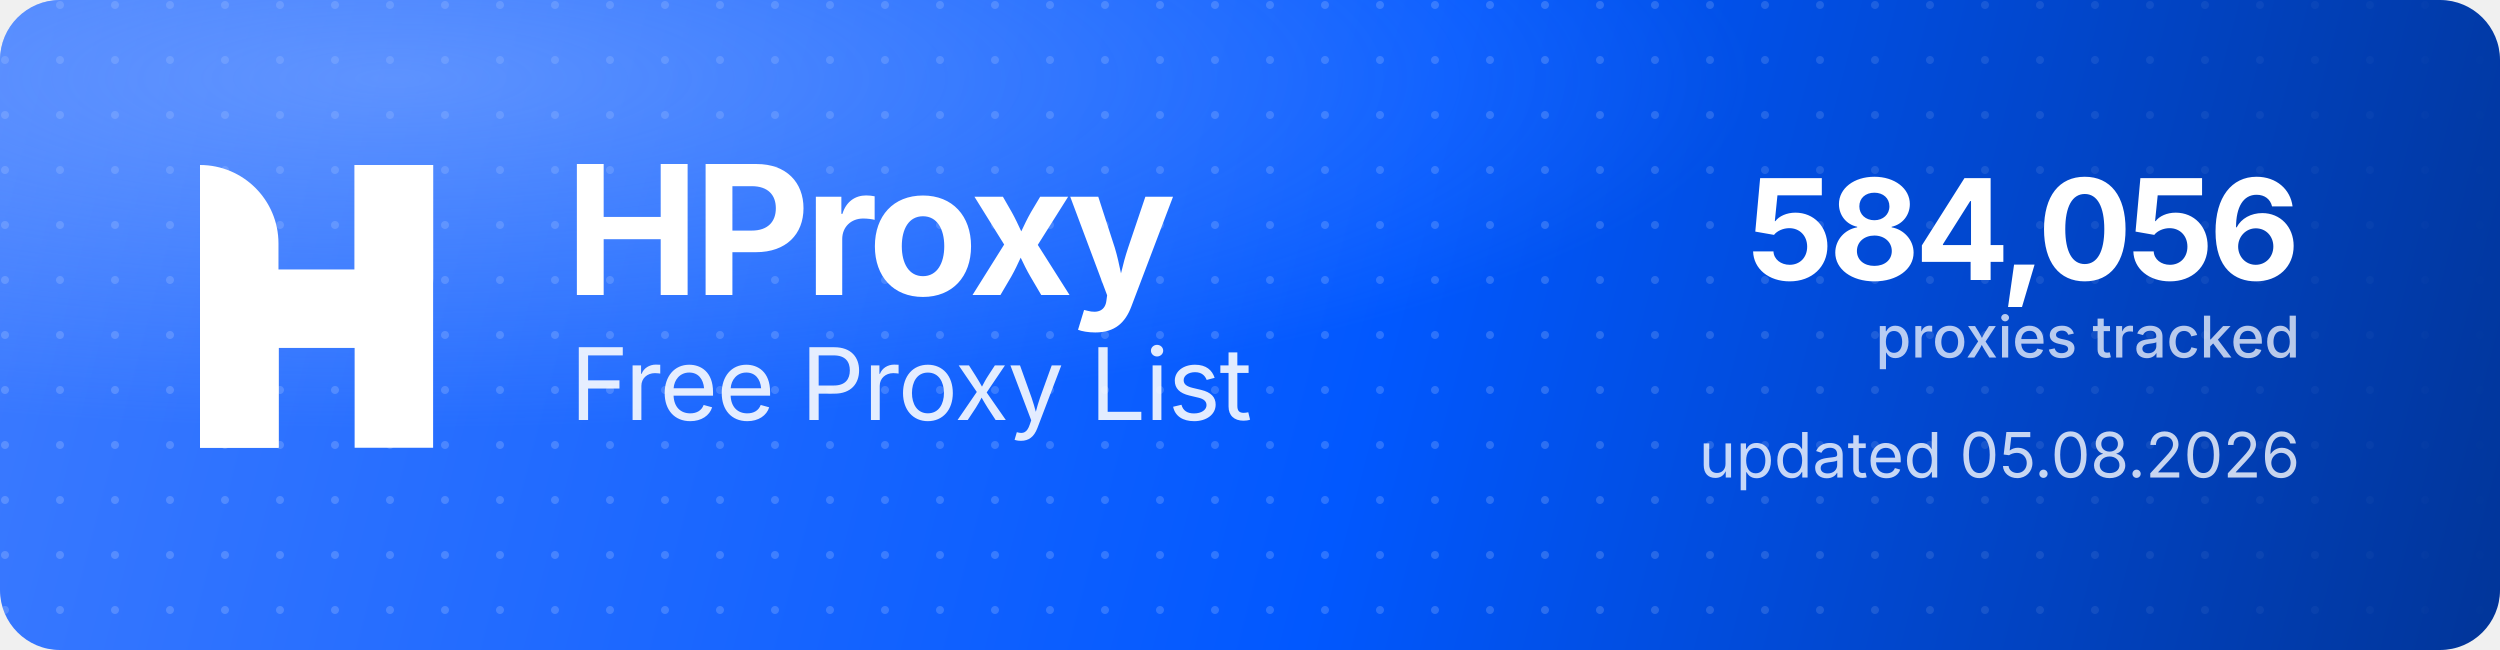
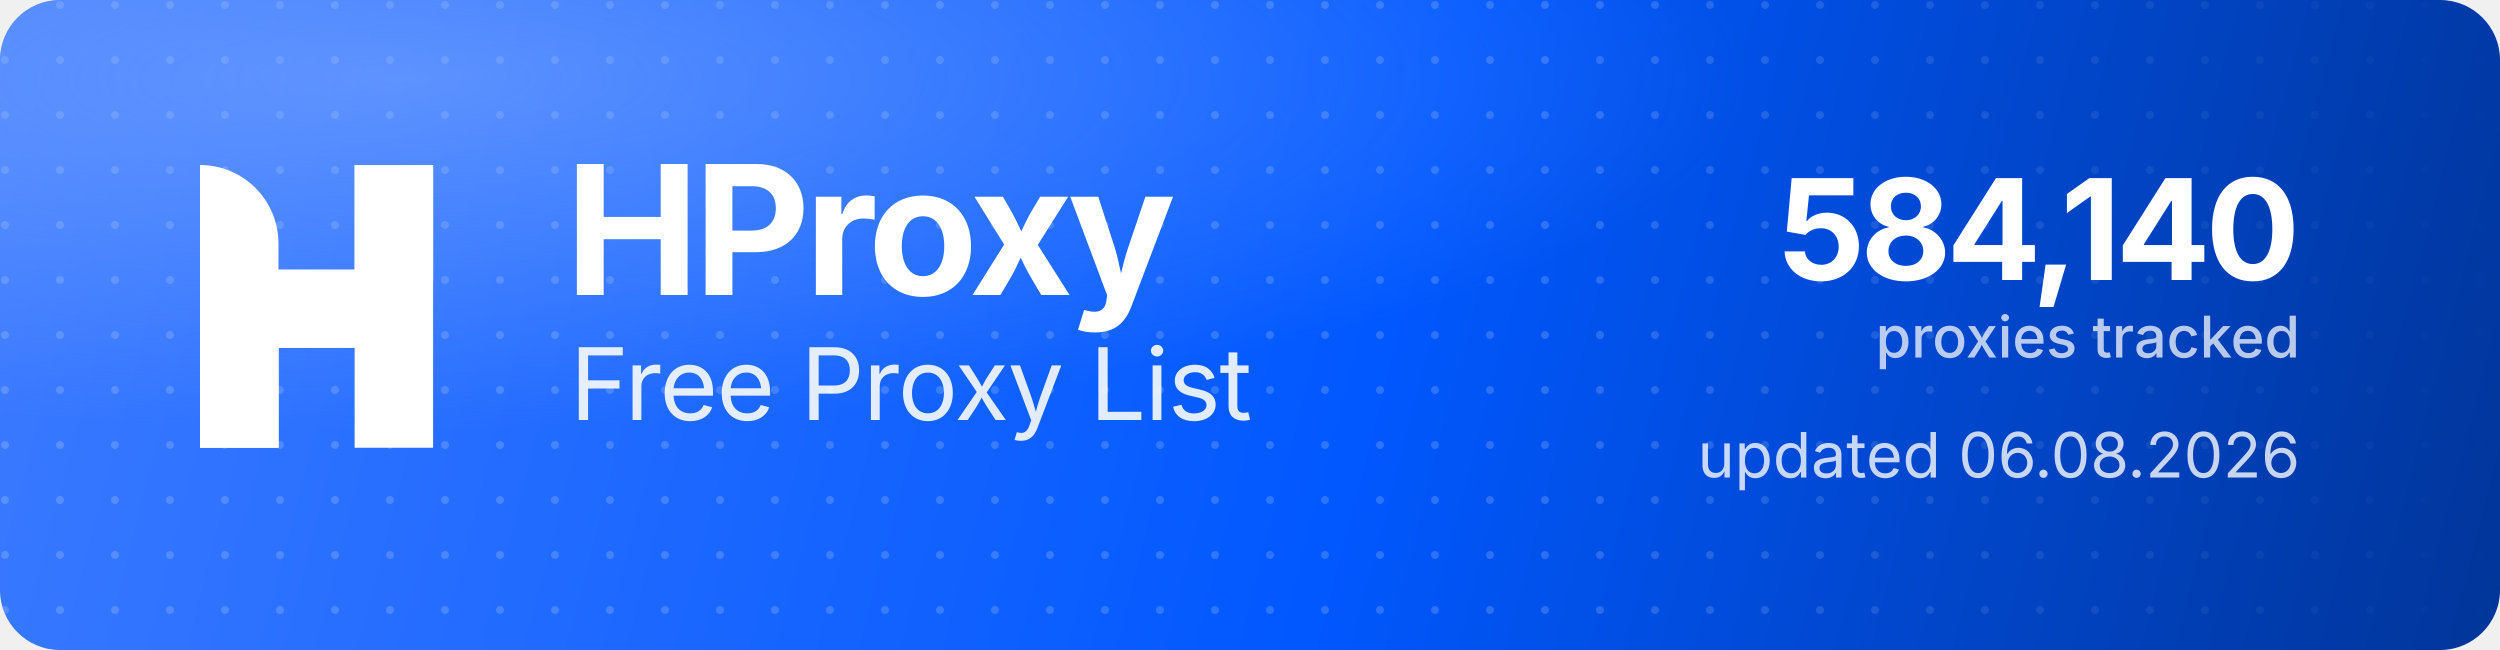
<svg xmlns="http://www.w3.org/2000/svg" width="1000" height="260" viewBox="0 0 1000 260" role="img" aria-label="HProxy Free Proxy List">
  <defs>
    <linearGradient id="hp-bg" x1="0" y1="0" x2="1000" y2="260" gradientUnits="userSpaceOnUse">
      <stop offset="0" stop-color="#3D7BFF" />
      <stop offset="0.55" stop-color="#0158FF" />
      <stop offset="1" stop-color="#013599" />
    </linearGradient>
    <radialGradient id="hp-glow" cx="0.16" cy="0.12" r="0.9">
      <stop offset="0" stop-color="#8FB4FF" stop-opacity="0.5" />
      <stop offset="0.6" stop-color="#8FB4FF" stop-opacity="0" />
    </radialGradient>
    <pattern id="hp-dots" width="22" height="22" patternUnits="userSpaceOnUse">
      <circle cx="2" cy="2" r="1.6" fill="#FFFFFF" fill-opacity="0.17" />
    </pattern>
    <linearGradient id="hp-dot-fade" x1="0" y1="0" x2="1000" y2="0" gradientUnits="userSpaceOnUse">
      <stop offset="0" stop-color="#FFFFFF" stop-opacity="1" />
      <stop offset="0.62" stop-color="#FFFFFF" stop-opacity="1" />
      <stop offset="1" stop-color="#FFFFFF" stop-opacity="0" />
    </linearGradient>
    <mask id="hp-dot-mask">
      <rect width="1000" height="260" fill="url(#hp-dot-fade)" />
    </mask>
  </defs>
  <rect width="1000" height="260" rx="24" fill="url(#hp-bg)" />
  <rect width="1000" height="260" rx="24" fill="url(#hp-dots)" mask="url(#hp-dot-mask)" />
  <rect width="1000" height="260" rx="24" fill="url(#hp-glow)" />
  <g transform="translate(80,66) scale(4.35)" fill="#FFFFFF">
    <path d="M0 0V0C3.985 0 7.216 3.231 7.216 7.216V26H0V0Z" />
    <rect x="14.219" width="7.216" height="26" />
    <path d="M7.235 26H0V15.971C0 12.455 2.851 9.604 6.367 9.604H14.22V0H21.437V10.453C21.437 13.97 18.586 16.82 15.069 16.82H7.235V26Z" />
  </g>
  <text x="226" y="118" font-family="'Geist','Inter','Segoe UI',system-ui,-apple-system,Helvetica,Arial,sans-serif" font-size="72" font-weight="700" letter-spacing="-2.3" fill="#FFFFFF">HProxy</text>
  <text x="228" y="168" font-family="'Geist','Inter','Segoe UI',system-ui,-apple-system,Helvetica,Arial,sans-serif" font-size="40" font-weight="400" letter-spacing="-0.5" fill="#FFFFFF" fill-opacity="0.88">Free Proxy List</text>
-   <text x="920" y="112" text-anchor="end" font-family="'Geist','Inter','Segoe UI',system-ui,-apple-system,Helvetica,Arial,sans-serif" font-size="56" font-weight="700" letter-spacing="-2" fill="#FFFFFF">584,056</text>
+   <text x="920" y="112" text-anchor="end" font-family="'Geist','Inter','Segoe UI',system-ui,-apple-system,Helvetica,Arial,sans-serif" font-size="56" font-weight="700" letter-spacing="-2" fill="#FFFFFF">584,140</text>
  <text x="920" y="143" text-anchor="end" font-family="'Geist','Inter','Segoe UI',system-ui,-apple-system,Helvetica,Arial,sans-serif" font-size="23" font-weight="500" fill="#FFFFFF" fill-opacity="0.72">proxies tracked</text>
-   <text x="920" y="191" text-anchor="end" font-family="'Geist','Inter','Segoe UI',system-ui,-apple-system,Helvetica,Arial,sans-serif" font-size="25" font-weight="400" fill="#FFFFFF" fill-opacity="0.78">updated 05.08.2026</text>
+   <text x="920" y="191" text-anchor="end" font-family="'Geist','Inter','Segoe UI',system-ui,-apple-system,Helvetica,Arial,sans-serif" font-size="25" font-weight="400" fill="#FFFFFF" fill-opacity="0.78">updated 06.08.2026</text>
</svg>
